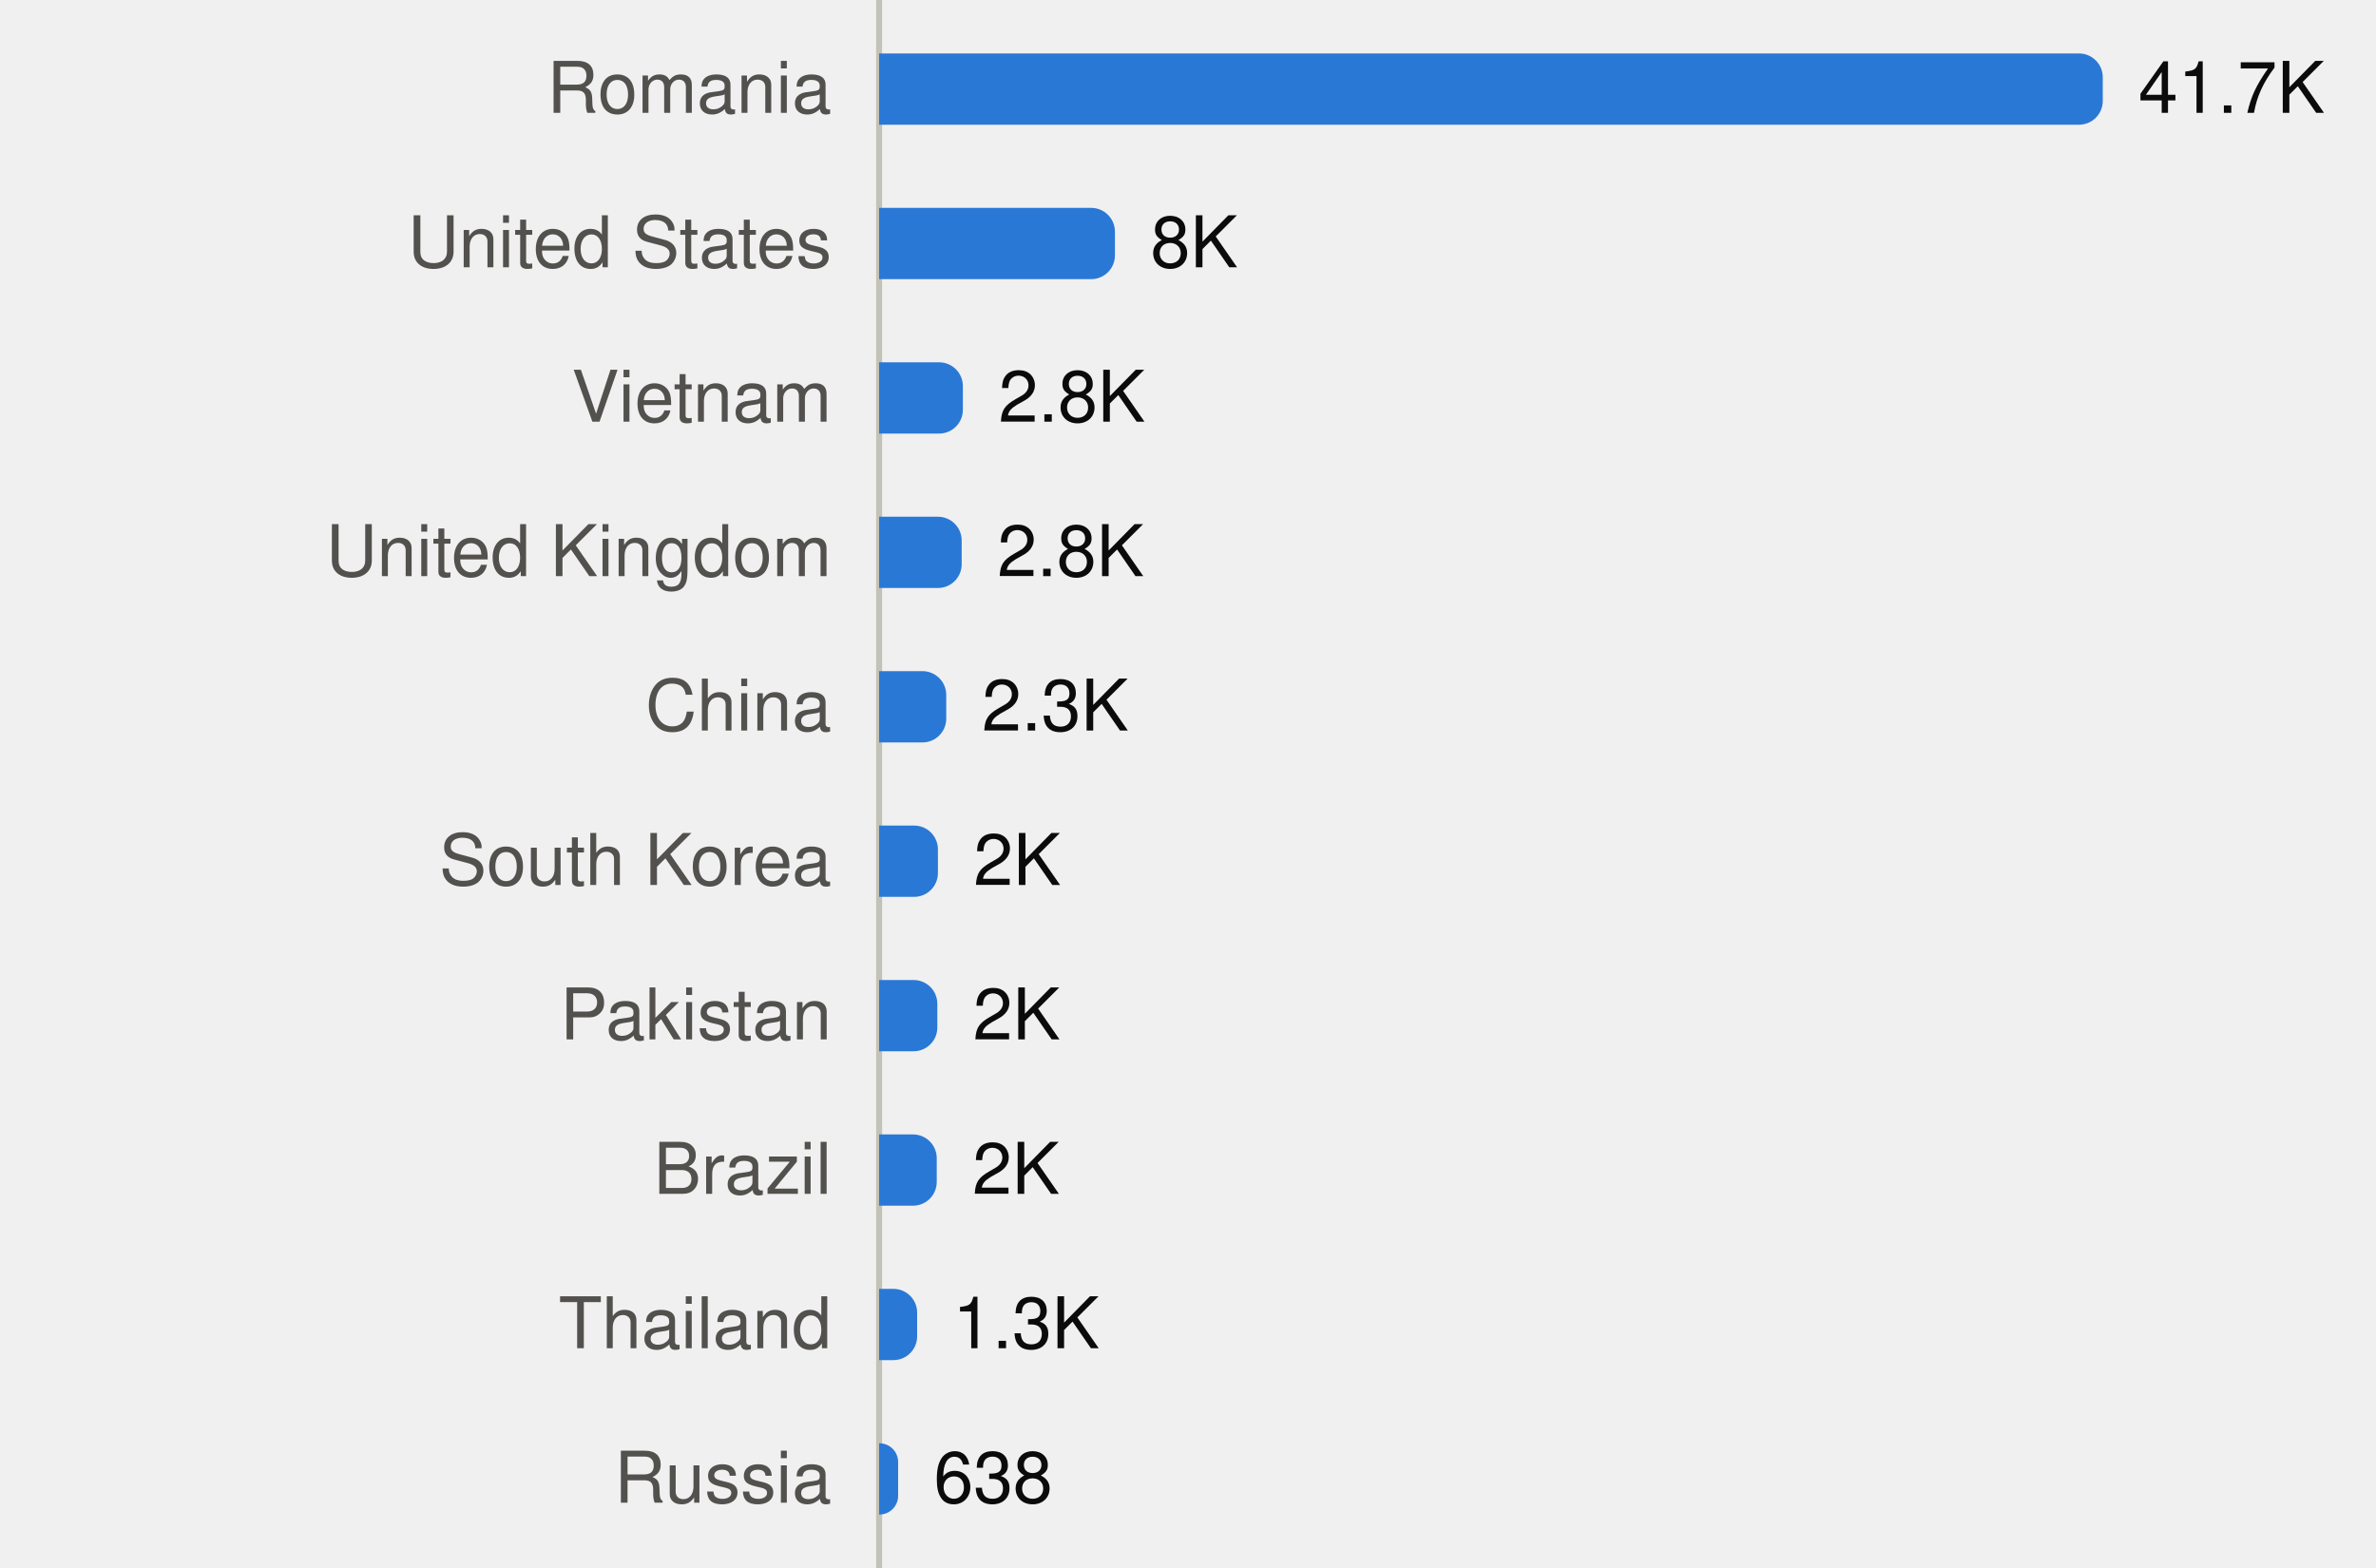
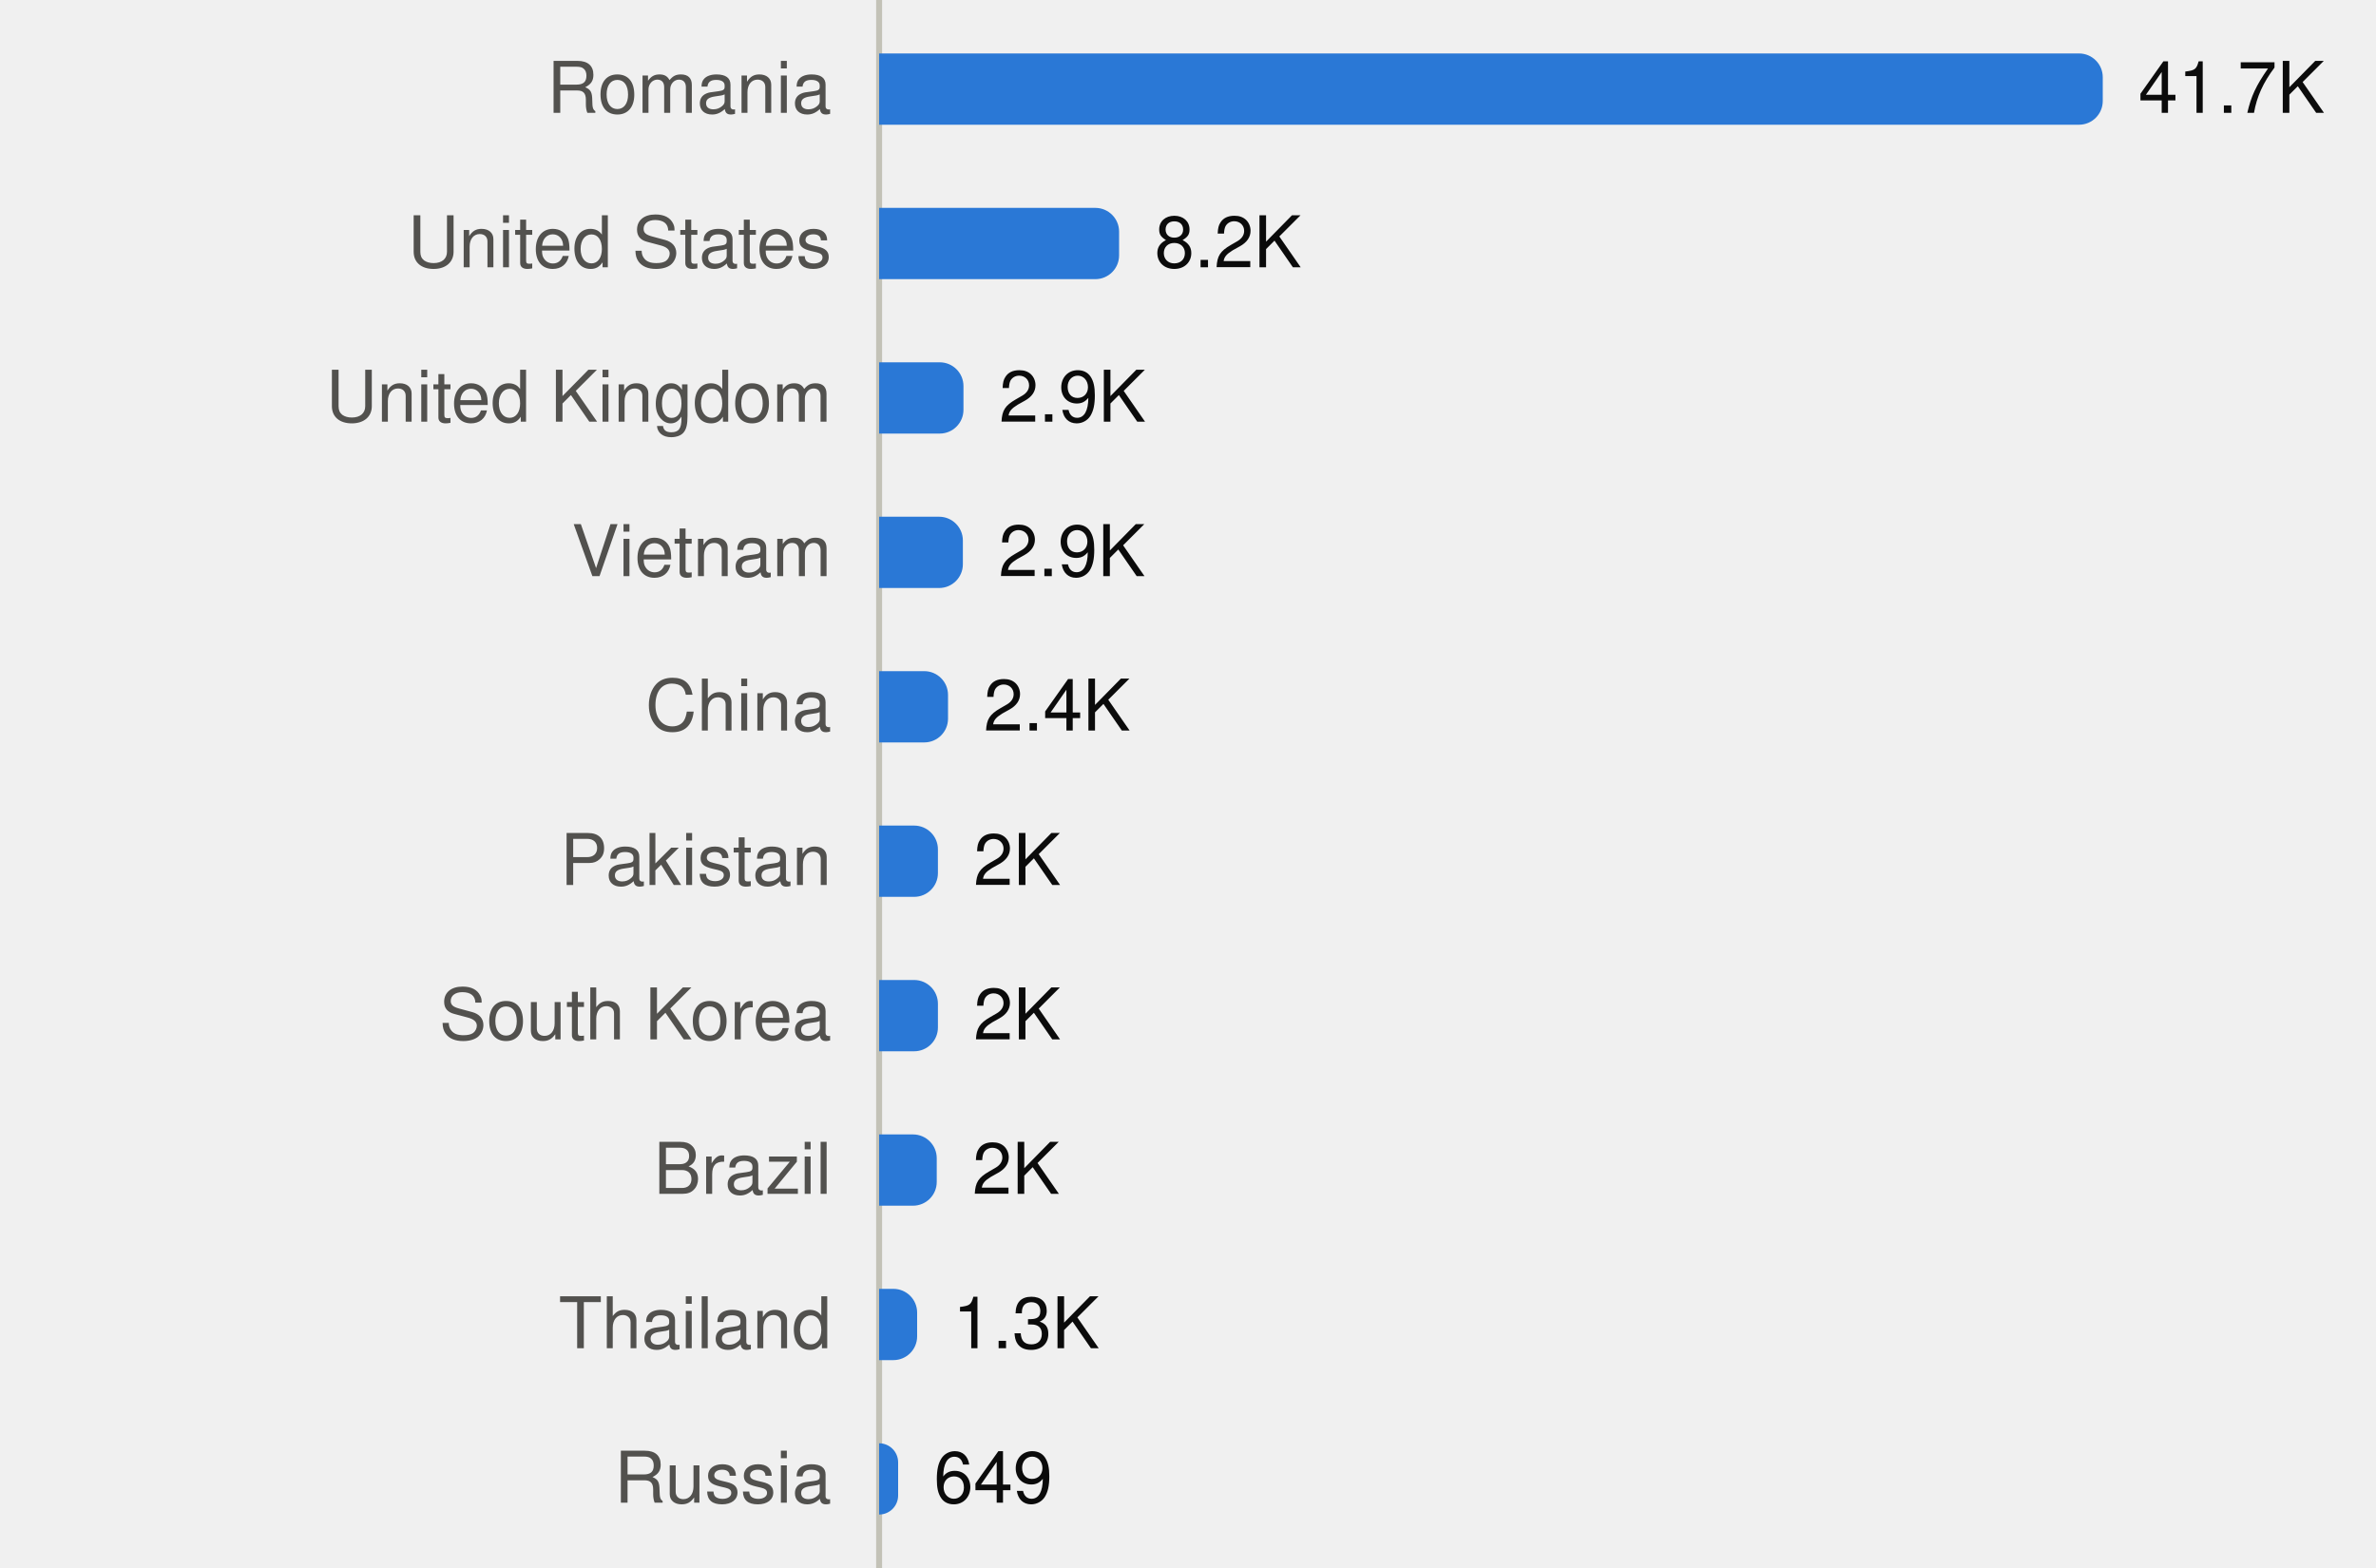
<svg xmlns="http://www.w3.org/2000/svg" viewBox="0 0 400 264" width="400" height="264" role="img">
  <style>
text{font-family:system-ui,-apple-system,"Segoe UI",Helvetica,Arial,sans-serif;font-size:12px}
.mono{font-family:ui-monospace,SFMono-Regular,Menlo,Consolas,monospace;font-size:11.5px}
.ink{fill:#0b0b0b}.ink2{fill:#52514e}.muted{fill:#898781}
.grid{stroke:#e1e0d9}.axis{stroke:#c3c2b7}
.mark{fill:#2a78d6}.line{stroke:#2a78d6;fill:none}.area{fill:#2a78d6;fill-opacity:.1}
.ring{stroke:#ffffff}
@media (prefers-color-scheme:dark){
.ink{fill:#f0efec}.ink2{fill:#c3c2b7}.grid{stroke:#2c2c2a}.axis{stroke:#383835}
.mark{fill:#3987e5}.line{stroke:#3987e5}.area{fill:#3987e5}.ring{stroke:#0d1117}}
</style>
  <line class="axis" x1="148" x2="148" y1="0" y2="264" />
  <text class="ink2" x="140" y="19.0" text-anchor="end">Romania</text>
  <path class="mark" d="M148.0,9.0H350.0A4,4 0 0 1 354.0,13.0V17.0A4,4 0 0 1 350.0,21.0H148.0Z" />
  <text class="ink" x="360.0" y="19.0">41.7K</text>
  <text class="ink2" x="140" y="45.0" text-anchor="end">United States</text>
-   <path class="mark" d="M148.0,35.0H183.7A4,4 0 0 1 187.7,39.0V43.0A4,4 0 0 1 183.7,47.0H148.0Z" />
-   <text class="ink" x="193.7" y="45.0">8K</text>
-   <text class="ink2" x="140" y="71.0" text-anchor="end">Vietnam</text>
-   <path class="mark" d="M148.0,61.0H158.1A4,4 0 0 1 162.1,65.0V69.0A4,4 0 0 1 158.1,73.0H148.0Z" />
-   <text class="ink" x="168.1" y="71.0">2.8K</text>
-   <text class="ink2" x="140" y="97.0" text-anchor="end">United Kingdom</text>
-   <path class="mark" d="M148.0,87.0H157.9A4,4 0 0 1 161.9,91.0V95.0A4,4 0 0 1 157.9,99.0H148.0Z" />
-   <text class="ink" x="167.9" y="97.0">2.8K</text>
+   <path class="mark" d="M148.0,35.0H184.4A4,4 0 0 1 188.4,39.0V43.0A4,4 0 0 1 184.4,47.0H148.0Z" />
+   <text class="ink" x="194.4" y="45.0">8.2K</text>
+   <text class="ink2" x="140" y="71.0" text-anchor="end">United Kingdom</text>
+   <path class="mark" d="M148.0,61.0H158.2A4,4 0 0 1 162.2,65.0V69.0A4,4 0 0 1 158.2,73.0H148.0Z" />
+   <text class="ink" x="168.2" y="71.0">2.9K</text>
+   <text class="ink2" x="140" y="97.0" text-anchor="end">Vietnam</text>
+   <path class="mark" d="M148.0,87.0H158.1A4,4 0 0 1 162.1,91.0V95.0A4,4 0 0 1 158.1,99.0H148.0Z" />
+   <text class="ink" x="168.1" y="97.0">2.9K</text>
  <text class="ink2" x="140" y="123.0" text-anchor="end">China</text>
-   <path class="mark" d="M148.0,113.0H155.3A4,4 0 0 1 159.3,117.0V121.0A4,4 0 0 1 155.3,125.0H148.0Z" />
-   <text class="ink" x="165.3" y="123.0">2.3K</text>
-   <text class="ink2" x="140" y="149.0" text-anchor="end">South Korea</text>
+   <path class="mark" d="M148.0,113.0H155.6A4,4 0 0 1 159.6,117.0V121.0A4,4 0 0 1 155.6,125.0H148.0Z" />
+   <text class="ink" x="165.6" y="123.0">2.4K</text>
+   <text class="ink2" x="140" y="149.0" text-anchor="end">Pakistan</text>
  <path class="mark" d="M148.0,139.0H153.9A4,4 0 0 1 157.9,143.0V147.0A4,4 0 0 1 153.9,151.0H148.0Z" />
  <text class="ink" x="163.9" y="149.0">2K</text>
-   <text class="ink2" x="140" y="175.0" text-anchor="end">Pakistan</text>
-   <path class="mark" d="M148.0,165.0H153.8A4,4 0 0 1 157.8,169.0V173.0A4,4 0 0 1 153.8,177.0H148.0Z" />
-   <text class="ink" x="163.8" y="175.0">2K</text>
+   <text class="ink2" x="140" y="175.0" text-anchor="end">South Korea</text>
+   <path class="mark" d="M148.0,165.0H153.9A4,4 0 0 1 157.9,169.0V173.0A4,4 0 0 1 153.9,177.0H148.0Z" />
+   <text class="ink" x="163.9" y="175.0">2K</text>
  <text class="ink2" x="140" y="201.0" text-anchor="end">Brazil</text>
  <path class="mark" d="M148.0,191.0H153.7A4,4 0 0 1 157.7,195.0V199.0A4,4 0 0 1 153.7,203.0H148.0Z" />
  <text class="ink" x="163.7" y="201.0">2K</text>
  <text class="ink2" x="140" y="227.0" text-anchor="end">Thailand</text>
  <path class="mark" d="M148.0,217.0H150.4A4,4 0 0 1 154.4,221.0V225.0A4,4 0 0 1 150.4,229.0H148.0Z" />
  <text class="ink" x="160.4" y="227.0">1.3K</text>
  <text class="ink2" x="140" y="253.0" text-anchor="end">Russia</text>
-   <path class="mark" d="M148.0,243.0H148.0A3.153,3.153 0 0 1 151.2,246.2V251.8A3.153,3.153 0 0 1 148.0,255.0H148.0Z" />
-   <text class="ink" x="157.2" y="253.0">638</text>
+   <path class="mark" d="M148.0,243.0H148.0A3.208,3.208 0 0 1 151.2,246.2V251.8A3.208,3.208 0 0 1 148.0,255.0H148.0Z" />
+   <text class="ink" x="157.2" y="253.0">649</text>
</svg>
